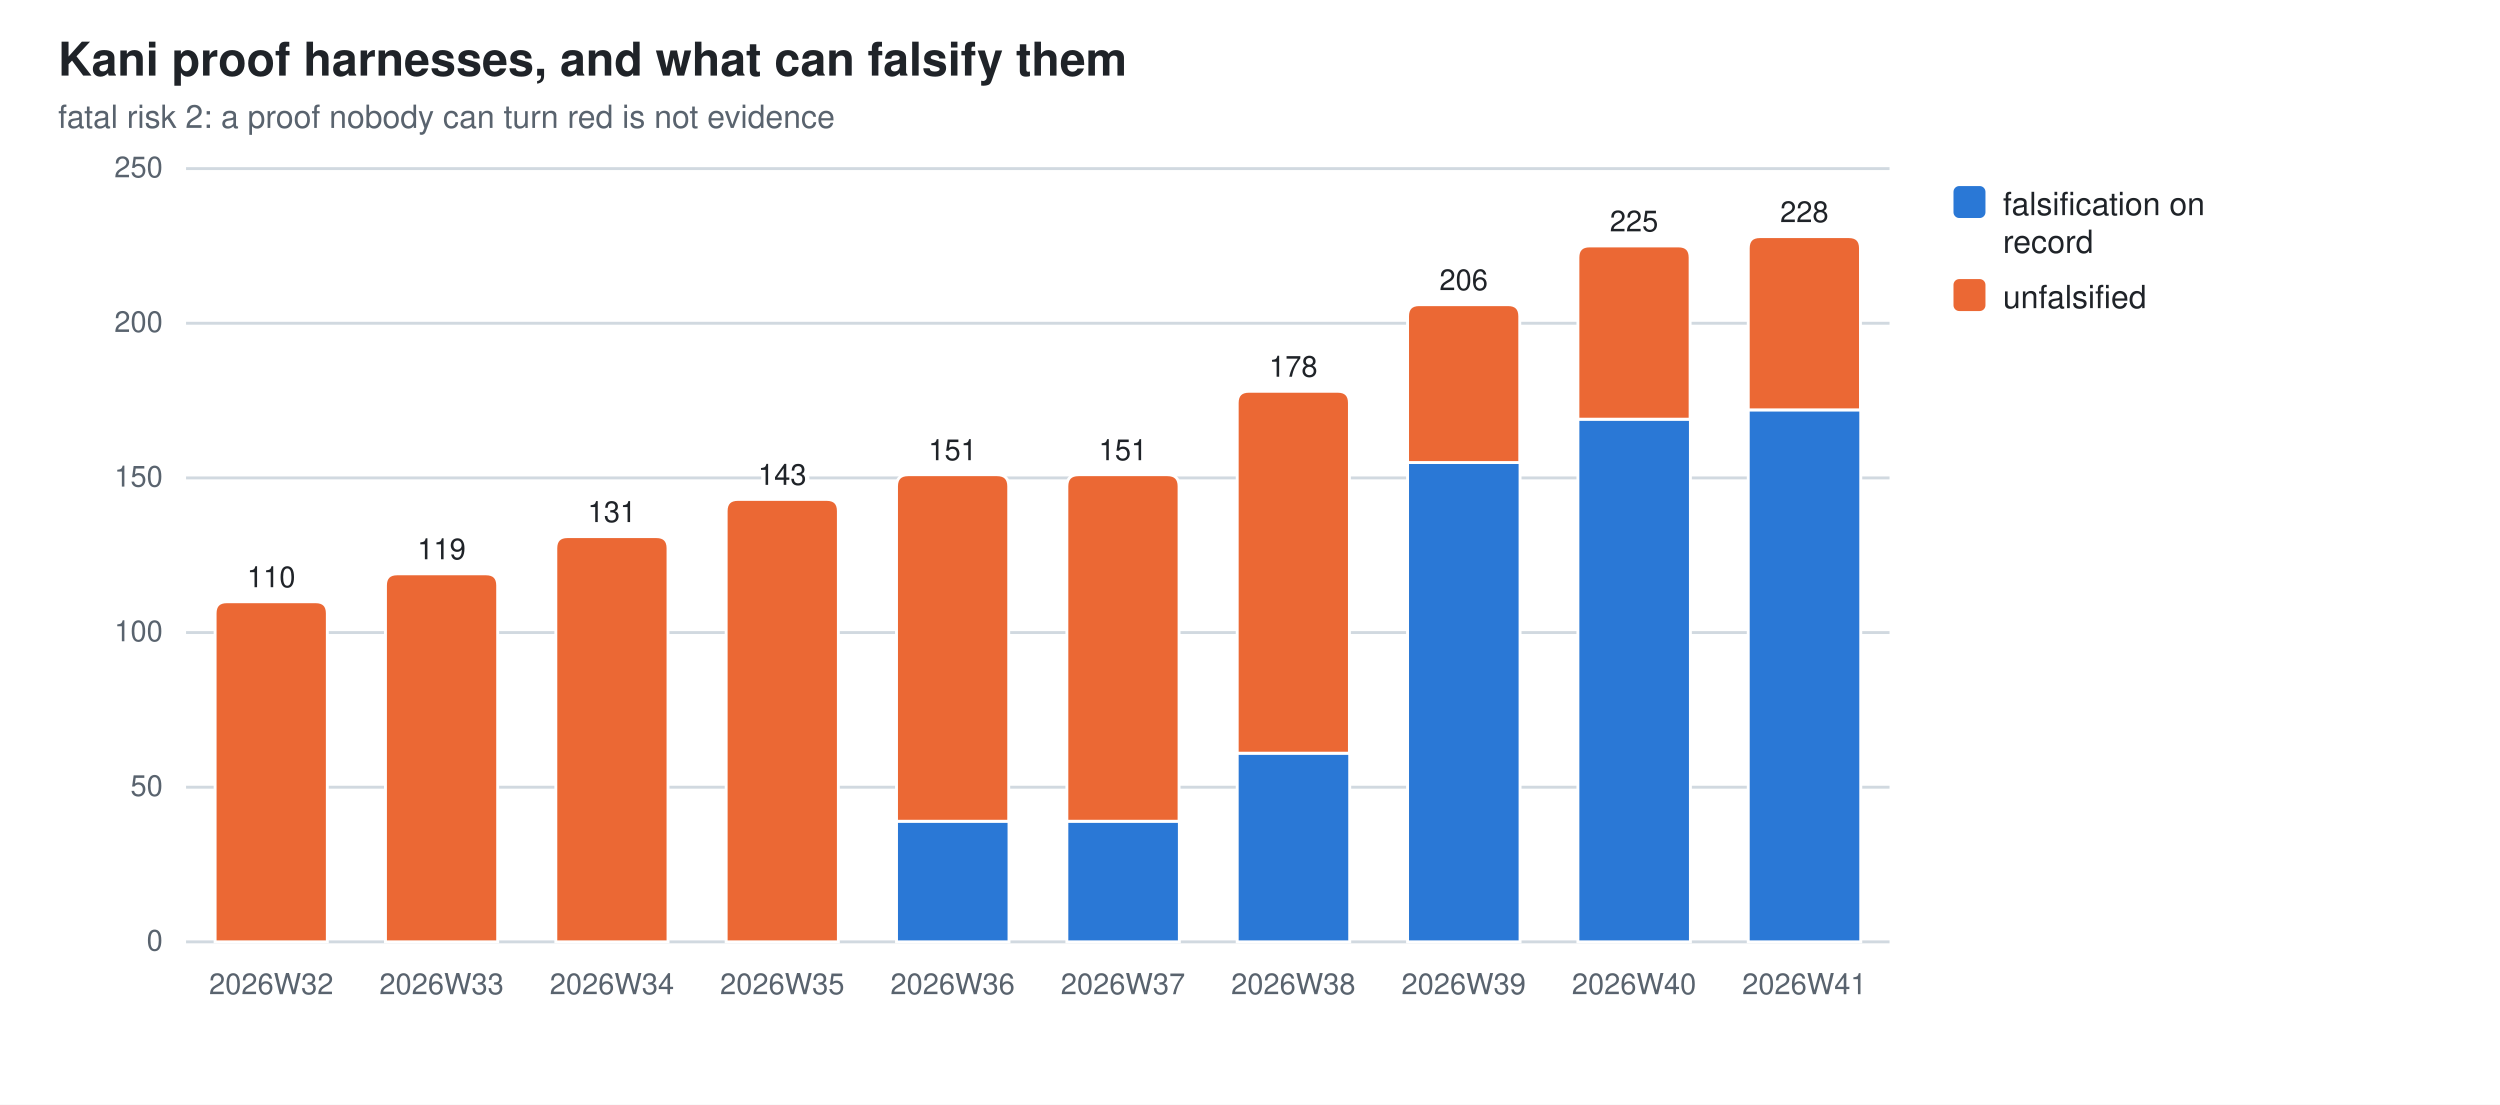
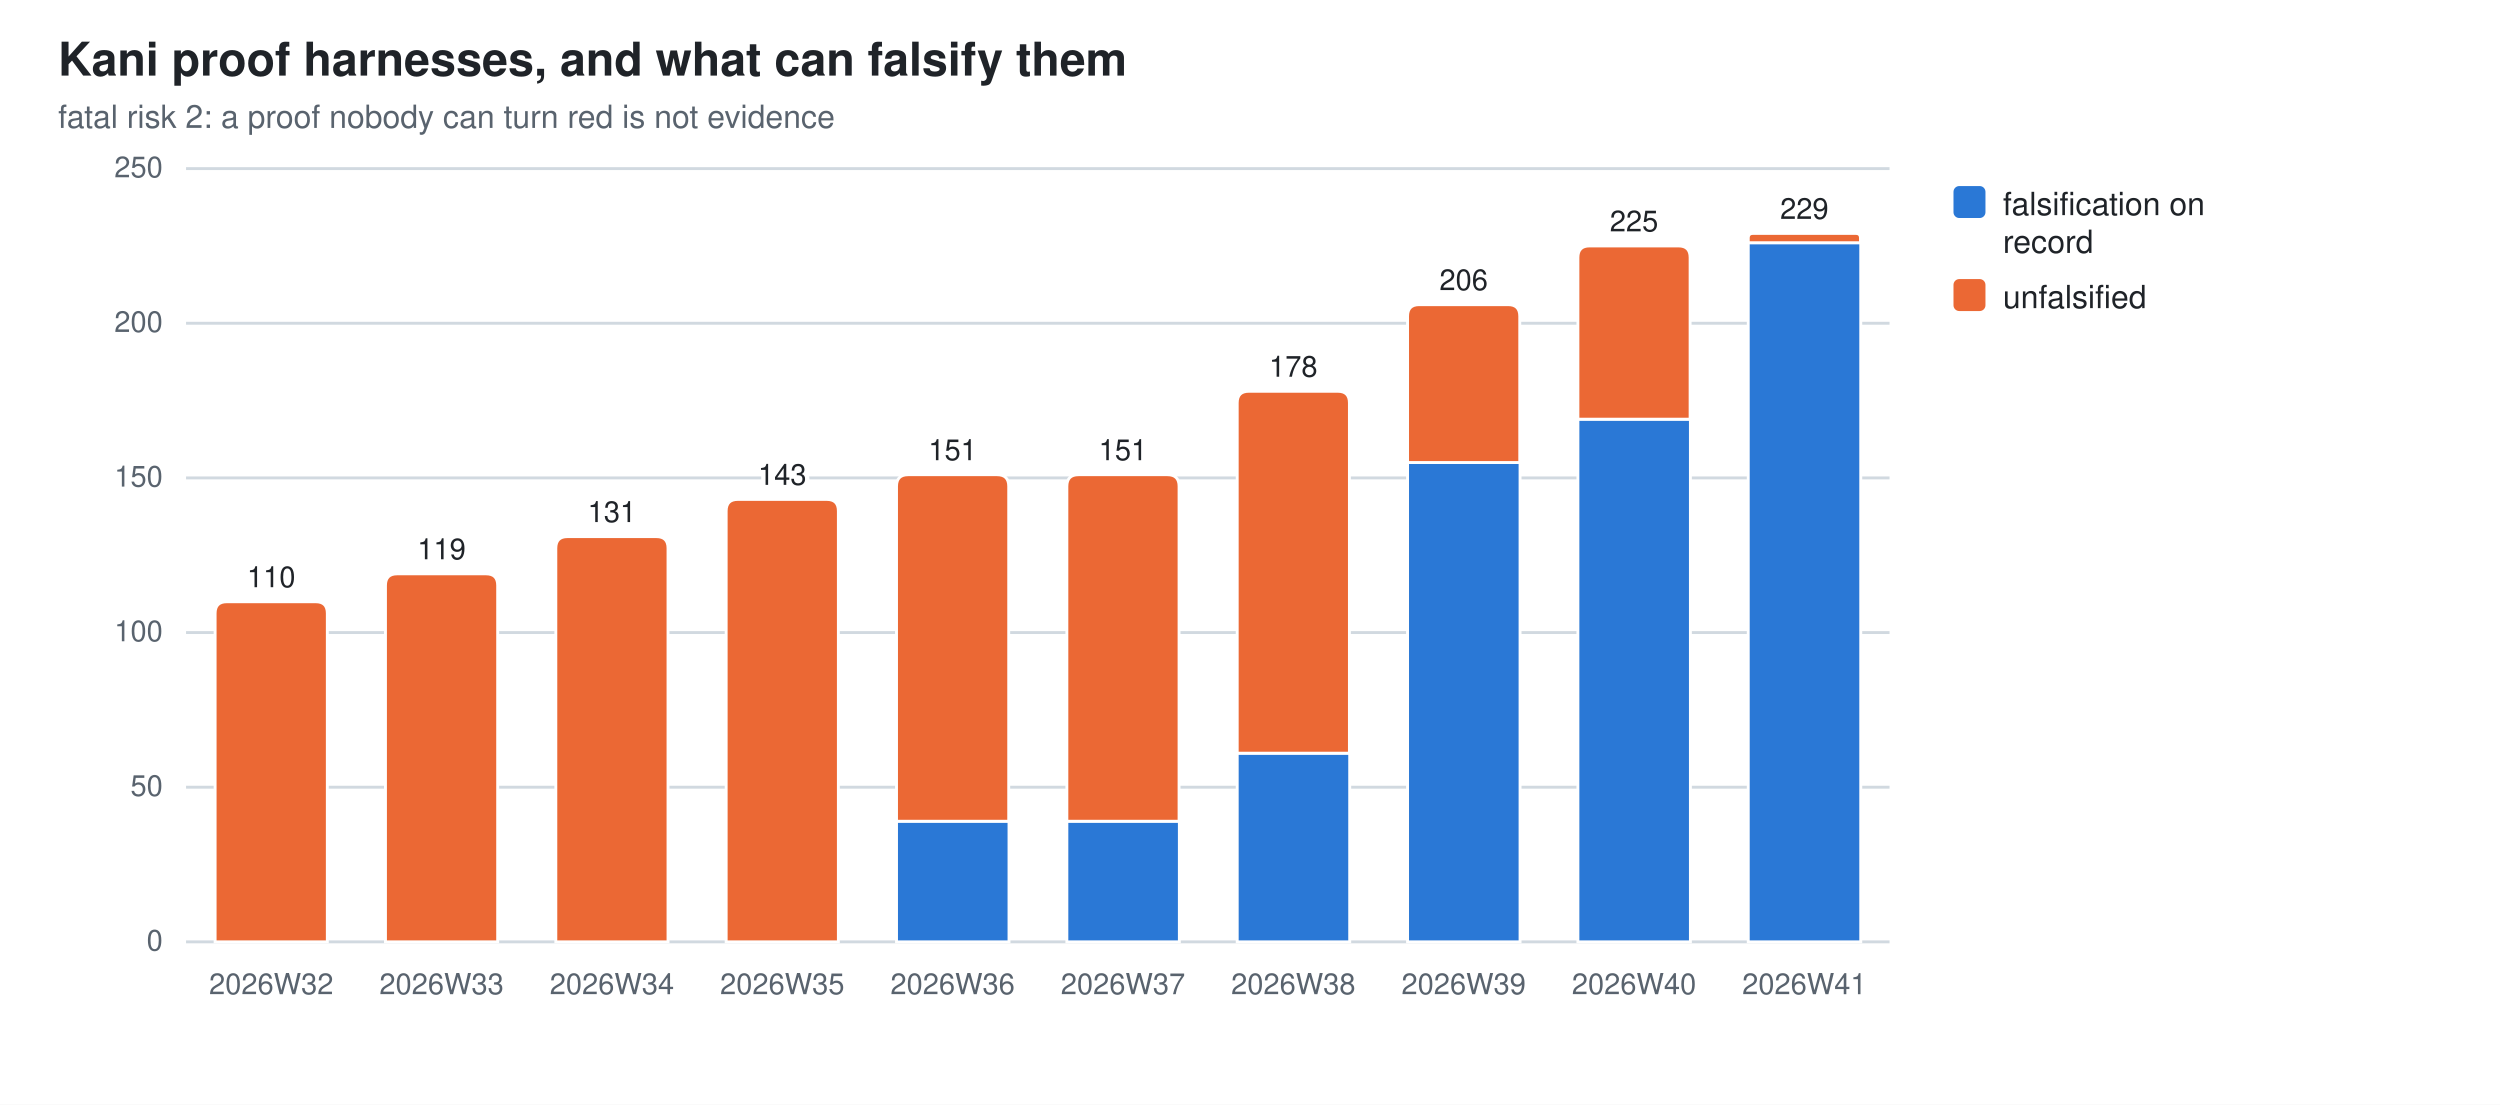
<svg xmlns="http://www.w3.org/2000/svg" width="860" height="380" viewBox="0 0 860 380" role="img" aria-label="Kani proof harnesses, and what can falsify them">
  <style>
  .bg{fill:#ffffff} .fg{fill:#1f2328} .mut{fill:#59636e} .grid{stroke:#d1d9e0}
  .seg{stroke:#ffffff;stroke-width:1}
  .val{paint-order:stroke;stroke:#ffffff;stroke-width:3px;stroke-linejoin:round}
  .s0{fill:#2a78d6}  .s1{fill:#eb6834}
  @media (prefers-color-scheme: dark){
    .bg{fill:#0d1117} .fg{fill:#e6edf3} .mut{fill:#9198a1} .grid{stroke:#30363d}
    .seg{stroke:#0d1117} .val{stroke:#0d1117} .s0{fill:#3987e5} .s1{fill:#d95926}}
  text{font-family:-apple-system,BlinkMacSystemFont,"Segoe UI",Helvetica,Arial,sans-serif}
</style>
  <rect class="bg" width="860" height="380" />
  <text class="fg" x="20" y="26" font-size="16" font-weight="600">Kani proof harnesses, and what can falsify them</text>
  <text class="mut" x="20" y="44" font-size="11">fatal risk 2: a proof nobody can turn red is not evidence</text>
  <line class="grid" x1="64" y1="324.0" x2="650.0" y2="324.0" stroke-width="1" />
  <text class="mut" x="56" y="327.0" font-size="10" text-anchor="end">0</text>
  <line class="grid" x1="64" y1="270.8" x2="650.0" y2="270.8" stroke-width="1" />
  <text class="mut" x="56" y="273.8" font-size="10" text-anchor="end">50</text>
  <line class="grid" x1="64" y1="217.6" x2="650.0" y2="217.6" stroke-width="1" />
  <text class="mut" x="56" y="220.6" font-size="10" text-anchor="end">100</text>
  <line class="grid" x1="64" y1="164.4" x2="650.0" y2="164.4" stroke-width="1" />
  <text class="mut" x="56" y="167.4" font-size="10" text-anchor="end">150</text>
  <line class="grid" x1="64" y1="111.2" x2="650.0" y2="111.2" stroke-width="1" />
  <text class="mut" x="56" y="114.2" font-size="10" text-anchor="end">200</text>
  <line class="grid" x1="64" y1="58.0" x2="650.0" y2="58.0" stroke-width="1" />
  <text class="mut" x="56" y="61.0" font-size="10" text-anchor="end">250</text>
  <path class="seg s1" d="M74.0,324.0 V211.0 Q74.0,207.0 78.0,207.0 H108.6 Q112.6,207.0 112.6,211.0 V324.0 Z" />
  <text class="mut" x="93.3" y="342" font-size="10" text-anchor="middle">2026W32</text>
  <text class="fg val" x="93.3" y="202.0" font-size="10" text-anchor="middle">110</text>
  <path class="seg s1" d="M132.6,324.0 V201.4 Q132.6,197.4 136.6,197.4 H167.2 Q171.2,197.4 171.2,201.4 V324.0 Z" />
  <text class="mut" x="151.9" y="342" font-size="10" text-anchor="middle">2026W33</text>
  <text class="fg val" x="151.9" y="192.4" font-size="10" text-anchor="middle">119</text>
  <path class="seg s1" d="M191.2,324.0 V188.6 Q191.2,184.6 195.2,184.6 H225.8 Q229.8,184.6 229.8,188.6 V324.0 Z" />
  <text class="mut" x="210.5" y="342" font-size="10" text-anchor="middle">2026W34</text>
  <text class="fg val" x="210.5" y="179.6" font-size="10" text-anchor="middle">131</text>
  <path class="seg s1" d="M249.8,324.0 V175.8 Q249.8,171.8 253.8,171.8 H284.4 Q288.4,171.8 288.4,175.8 V324.0 Z" />
  <text class="mut" x="269.1" y="342" font-size="10" text-anchor="middle">2026W35</text>
  <text class="fg val" x="269.1" y="166.8" font-size="10" text-anchor="middle">143</text>
  <rect class="seg s0" x="308.4" y="282.5" width="38.7" height="41.5" />
  <path class="seg s1" d="M308.4,282.5 V167.3 Q308.4,163.3 312.4,163.3 H343.0 Q347.0,163.3 347.0,167.3 V282.5 Z" />
  <text class="mut" x="327.7" y="342" font-size="10" text-anchor="middle">2026W36</text>
  <text class="fg val" x="327.7" y="158.3" font-size="10" text-anchor="middle">151</text>
  <rect class="seg s0" x="367.0" y="282.5" width="38.7" height="41.5" />
  <path class="seg s1" d="M367.0,282.5 V167.3 Q367.0,163.3 371.0,163.3 H401.6 Q405.6,163.3 405.6,167.3 V282.5 Z" />
  <text class="mut" x="386.3" y="342" font-size="10" text-anchor="middle">2026W37</text>
  <text class="fg val" x="386.3" y="158.3" font-size="10" text-anchor="middle">151</text>
  <rect class="seg s0" x="425.6" y="259.1" width="38.7" height="64.9" />
  <path class="seg s1" d="M425.6,259.1 V138.6 Q425.6,134.6 429.6,134.6 H460.2 Q464.2,134.6 464.2,138.6 V259.1 Z" />
  <text class="mut" x="444.9" y="342" font-size="10" text-anchor="middle">2026W38</text>
  <text class="fg val" x="444.9" y="129.6" font-size="10" text-anchor="middle">178</text>
  <rect class="seg s0" x="484.2" y="159.1" width="38.7" height="164.9" />
  <path class="seg s1" d="M484.2,159.1 V108.8 Q484.2,104.8 488.2,104.8 H518.8 Q522.8,104.8 522.8,108.8 V159.1 Z" />
  <text class="mut" x="503.5" y="342" font-size="10" text-anchor="middle">2026W39</text>
  <text class="fg val" x="503.5" y="99.8" font-size="10" text-anchor="middle">206</text>
  <rect class="seg s0" x="542.8" y="144.2" width="38.7" height="179.8" />
  <path class="seg s1" d="M542.8,144.2 V88.6 Q542.8,84.6 546.8,84.6 H577.4 Q581.4,84.6 581.4,88.6 V144.2 Z" />
  <text class="mut" x="562.1" y="342" font-size="10" text-anchor="middle">2026W40</text>
  <text class="fg val" x="562.1" y="79.6" font-size="10" text-anchor="middle">225</text>
-   <rect class="seg s0" x="601.4" y="141.0" width="38.7" height="183.0" />
-   <path class="seg s1" d="M601.4,141.0 V85.4 Q601.4,81.4 605.4,81.4 H636.0 Q640.0,81.4 640.0,85.4 V141.0 Z" />
+   <rect class="seg s0" x="601.4" y="83.5" width="38.7" height="240.5" />
+   <path class="seg s1" d="M601.4,83.5 V81.9 Q601.4,80.3 603.0,80.3 H638.4 Q640.0,80.3 640.0,81.9 V83.5 Z" />
  <text class="mut" x="620.7" y="342" font-size="10" text-anchor="middle">2026W41</text>
-   <text class="fg val" x="620.7" y="76.4" font-size="10" text-anchor="middle">228</text>
+   <text class="fg val" x="620.7" y="75.3" font-size="10" text-anchor="middle">229</text>
  <rect class="s0" x="672" y="64" width="11" height="11" rx="2" />
  <text class="fg" y="74" font-size="11">
    <tspan x="689" dy="0">falsification on</tspan>
    <tspan x="689" dy="13">record</tspan>
  </text>
  <rect class="s1" x="672" y="96" width="11" height="11" rx="2" />
  <text class="fg" y="106" font-size="11">
    <tspan x="689" dy="0">unfalsified</tspan>
  </text>
</svg>
